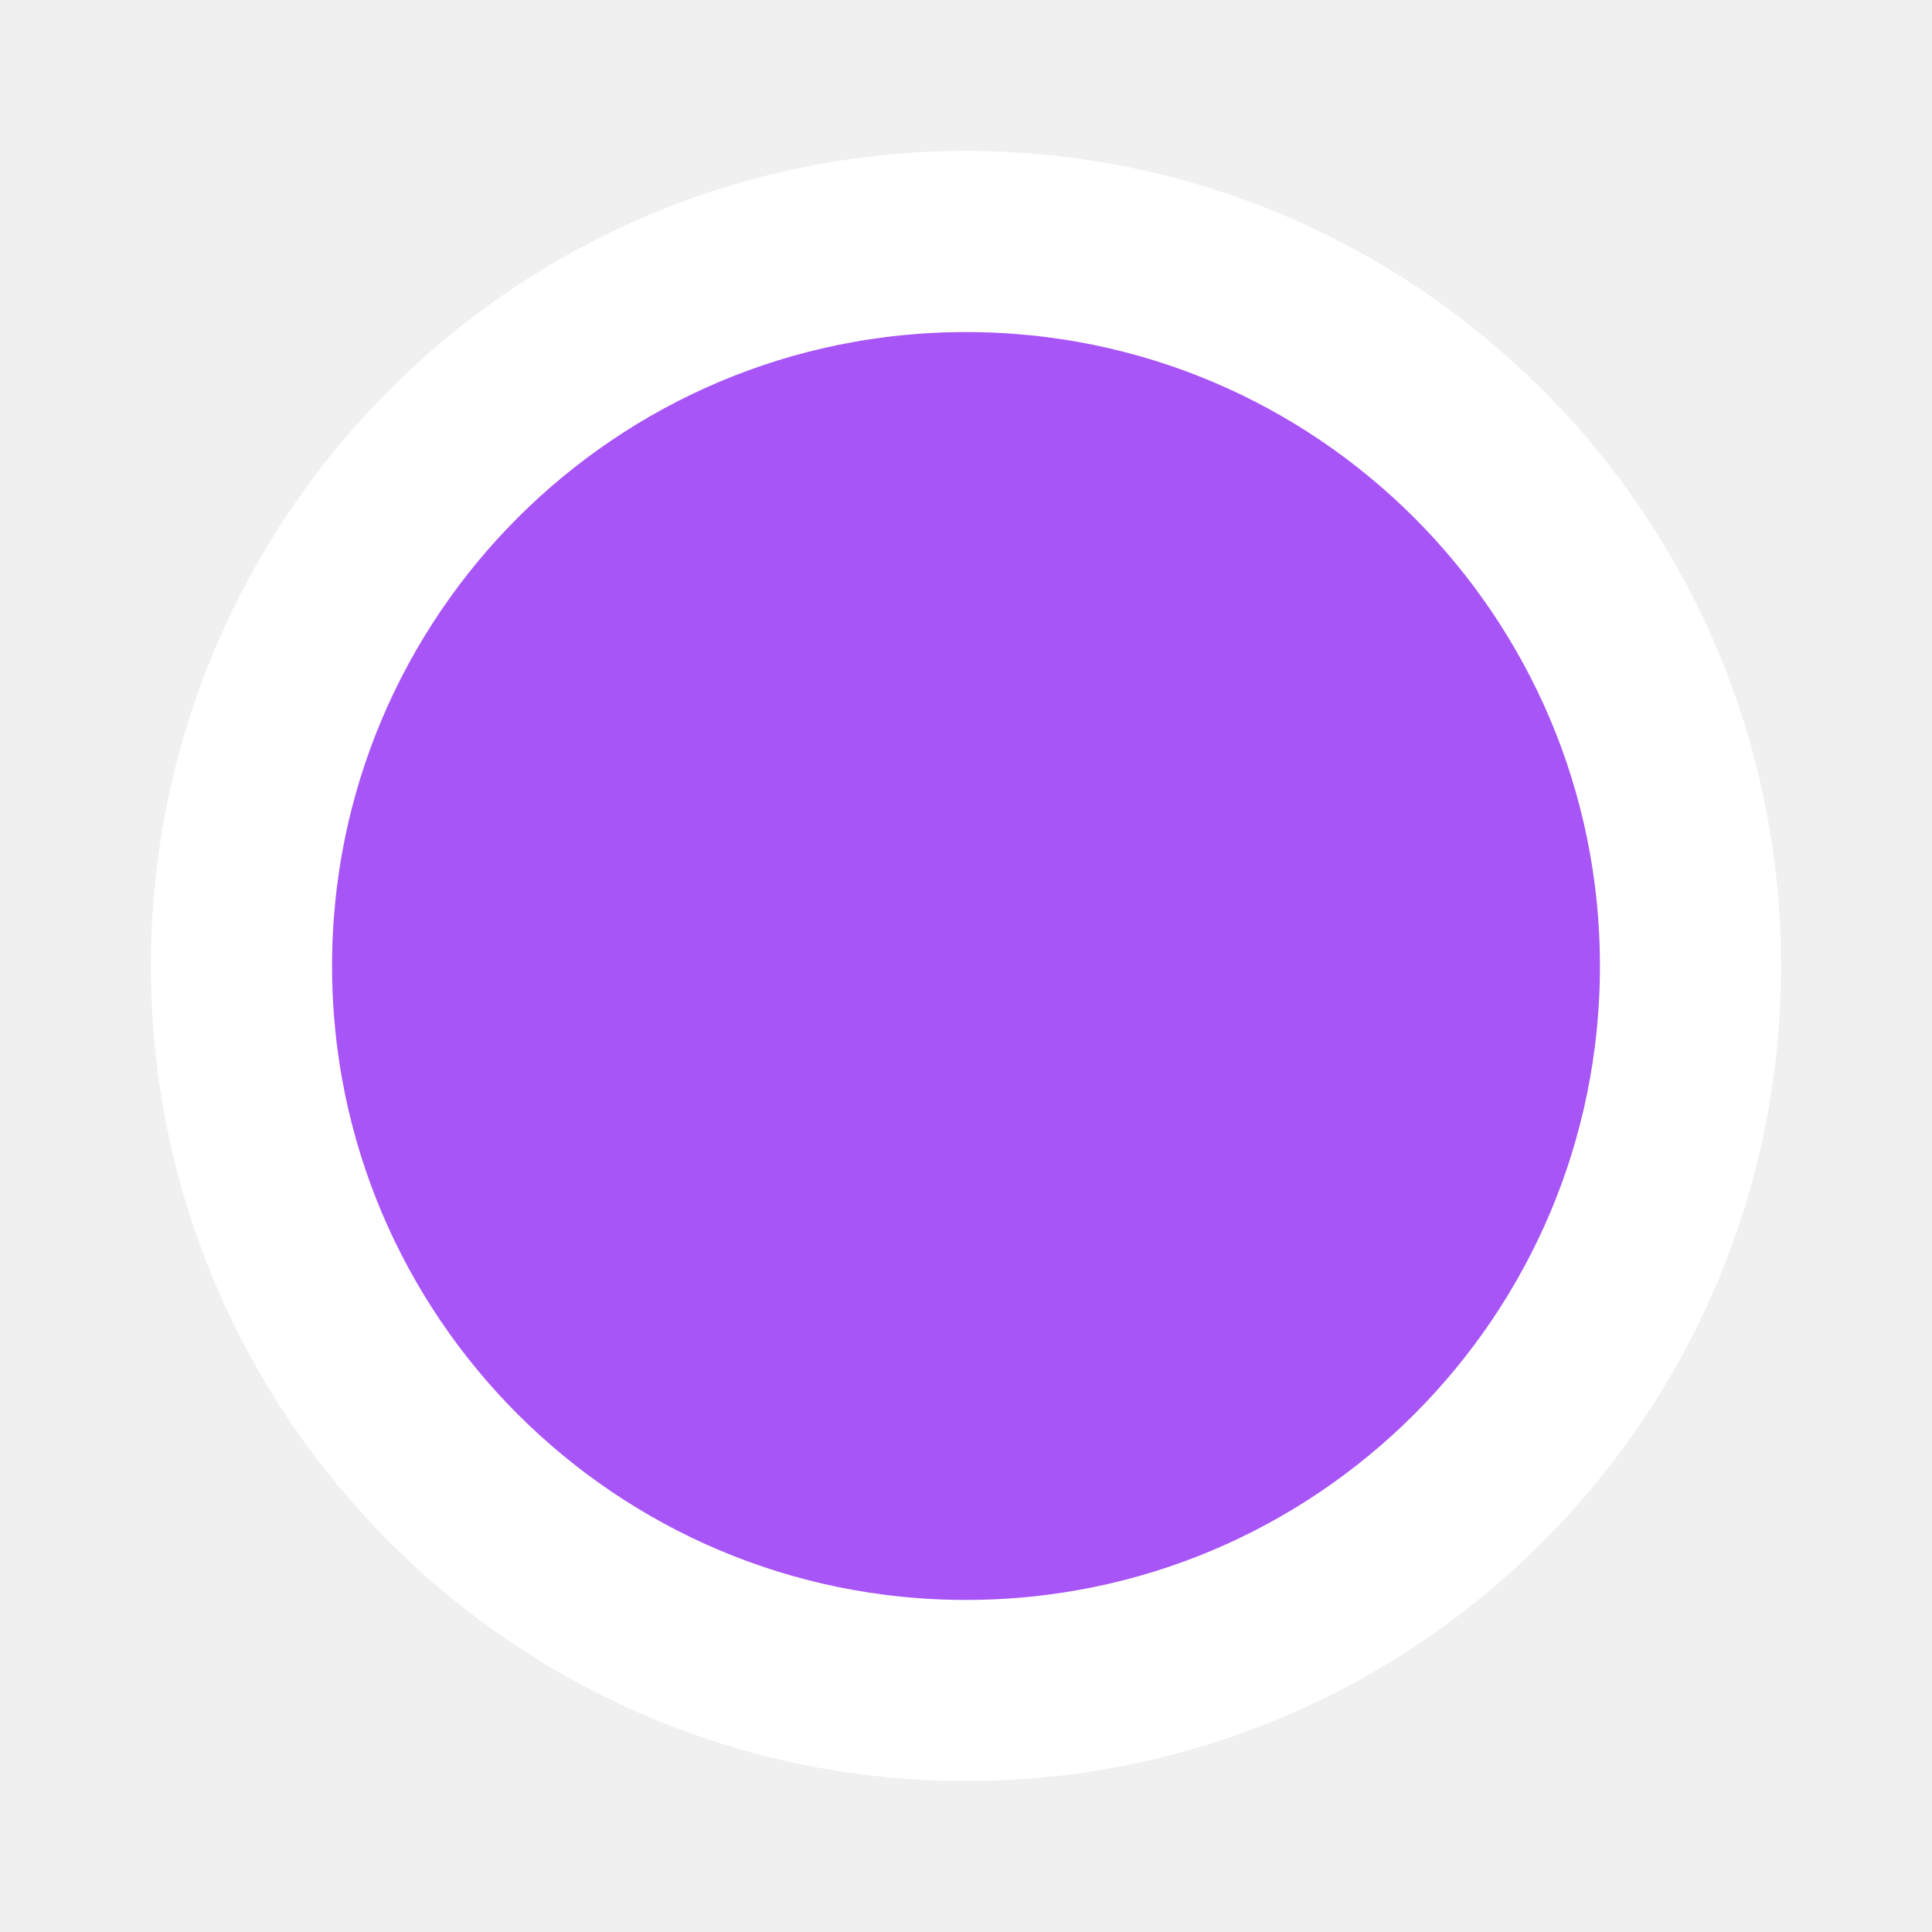
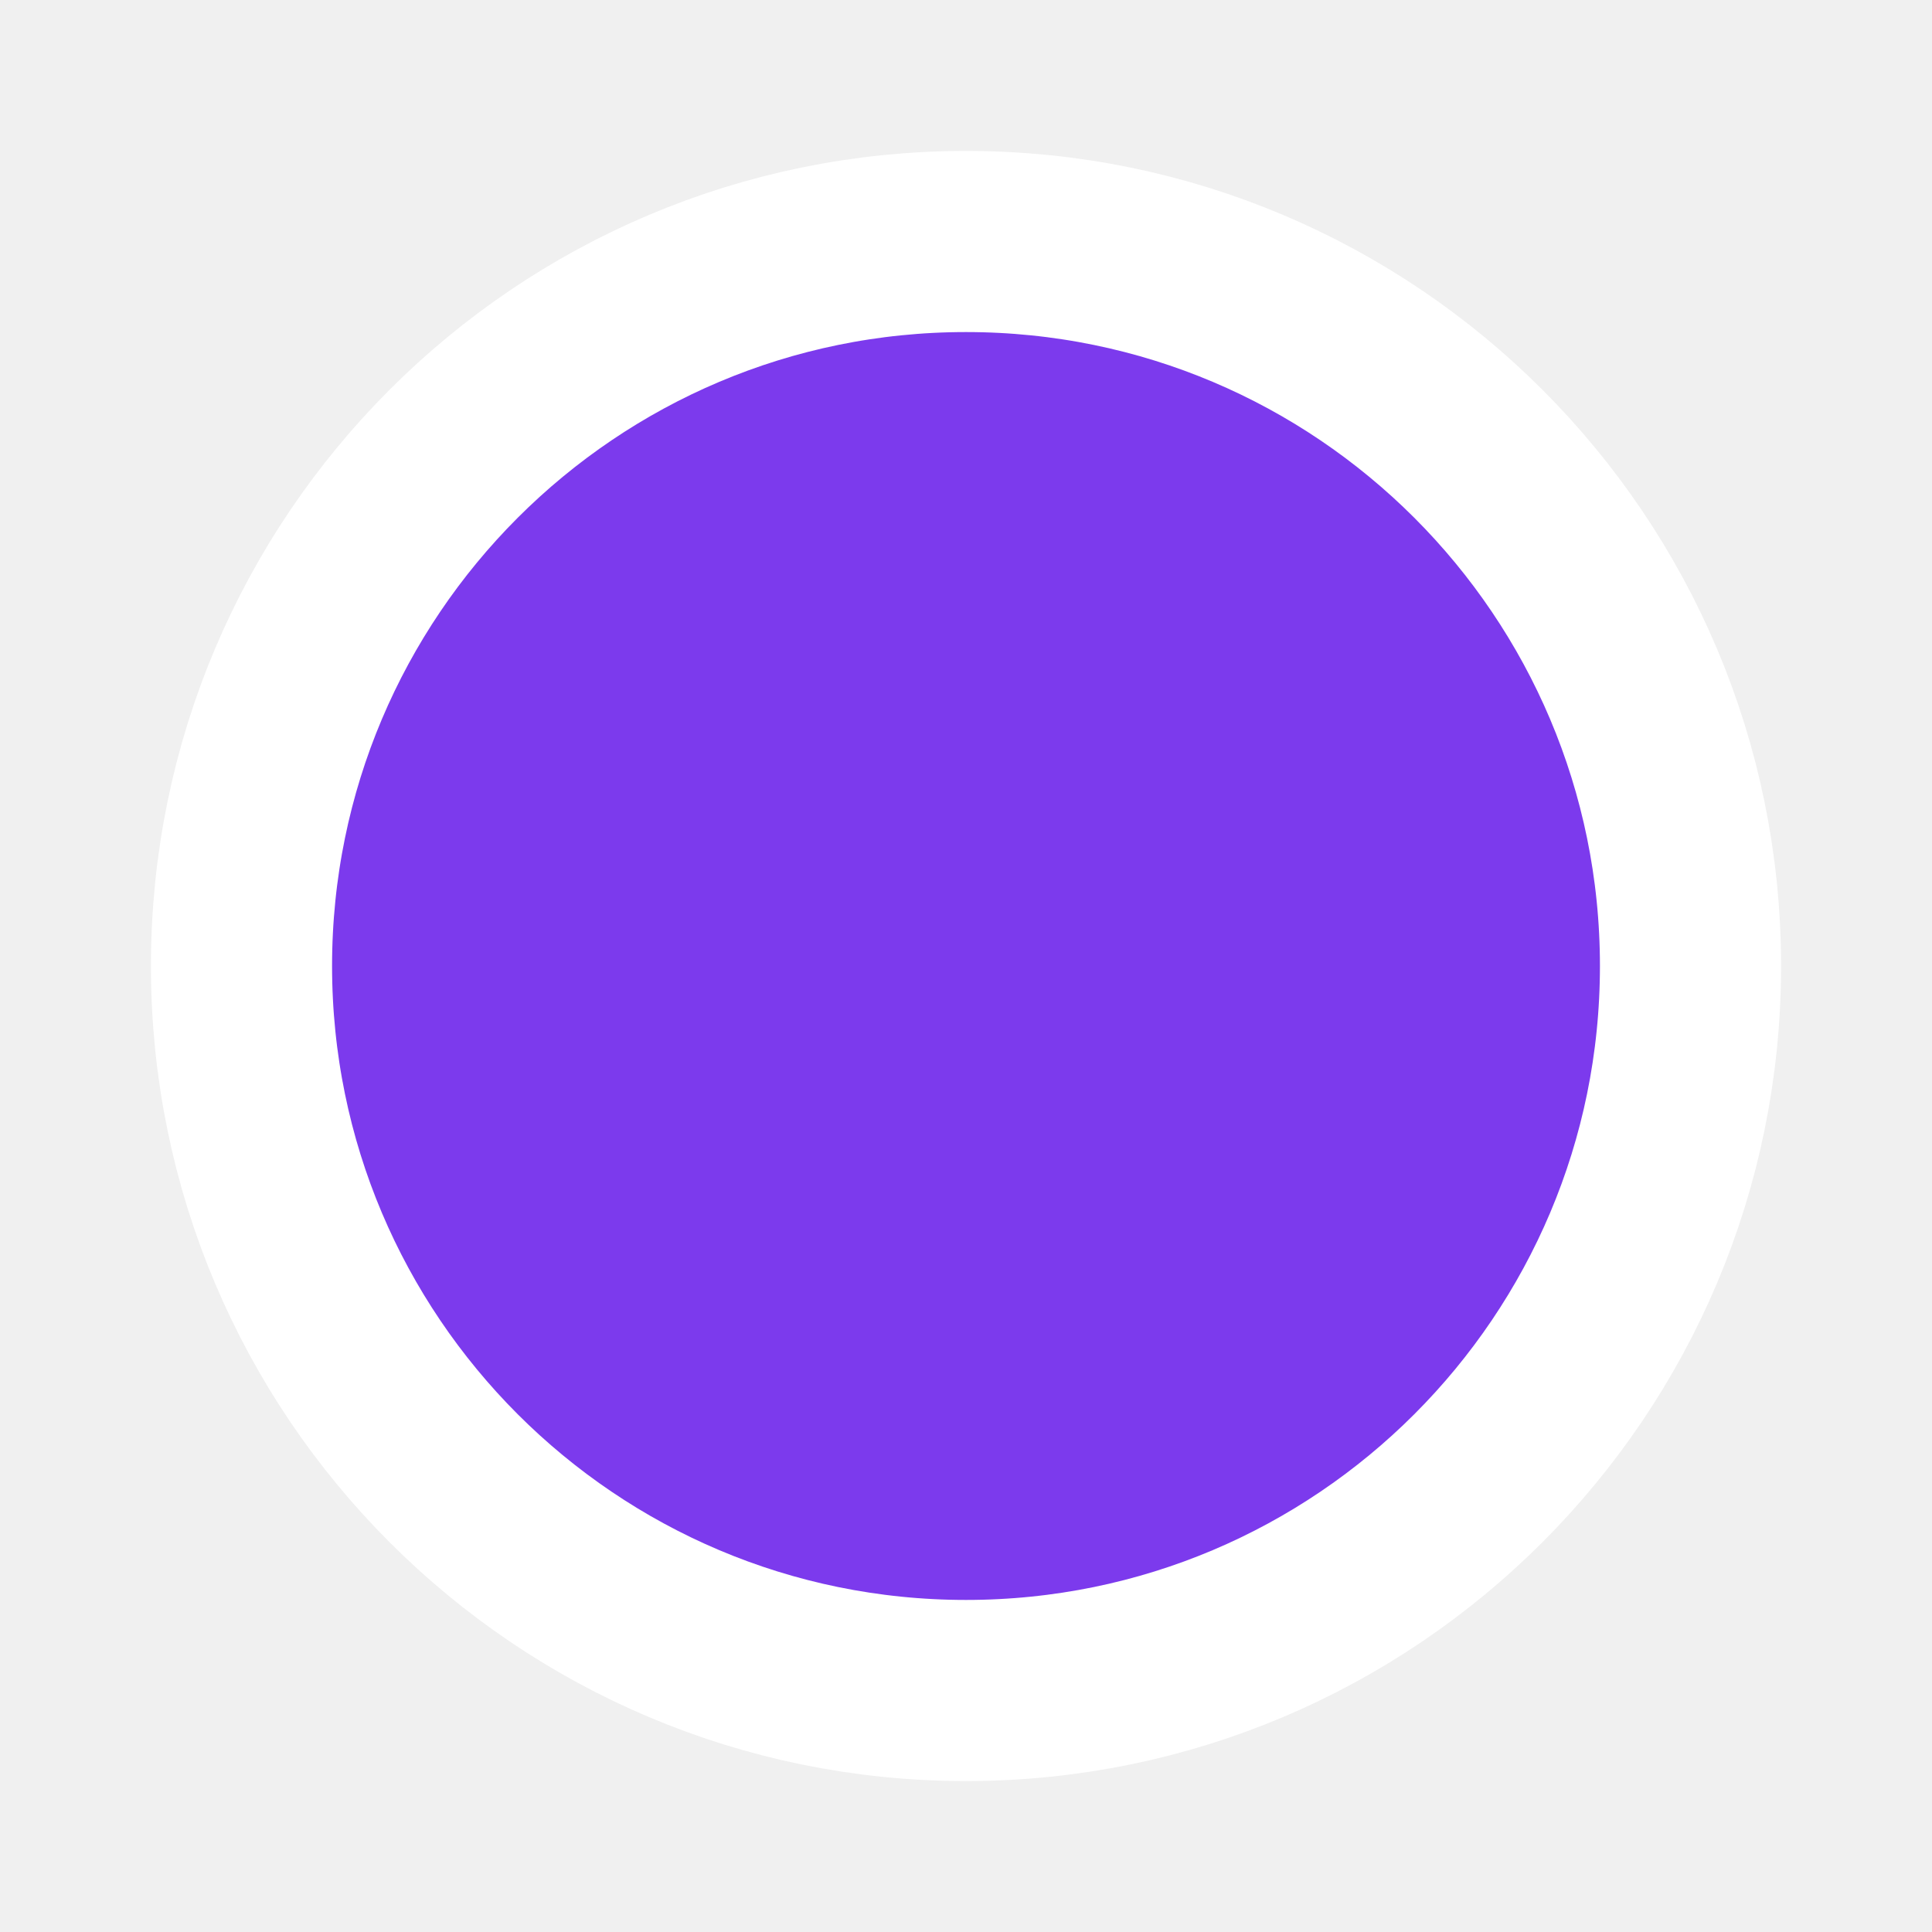
<svg xmlns="http://www.w3.org/2000/svg" width="16" height="16" viewBox="0 0 16 16">
-   <circle cx="8" cy="8" r="6" fill="#A855F7" stroke="#FFFFFF" stroke-width="1.5" />
+   <circle cx="8" cy="8" r="6" fill="#7C3AED" stroke="#FFFFFF" stroke-width="1.5" />
</svg>
